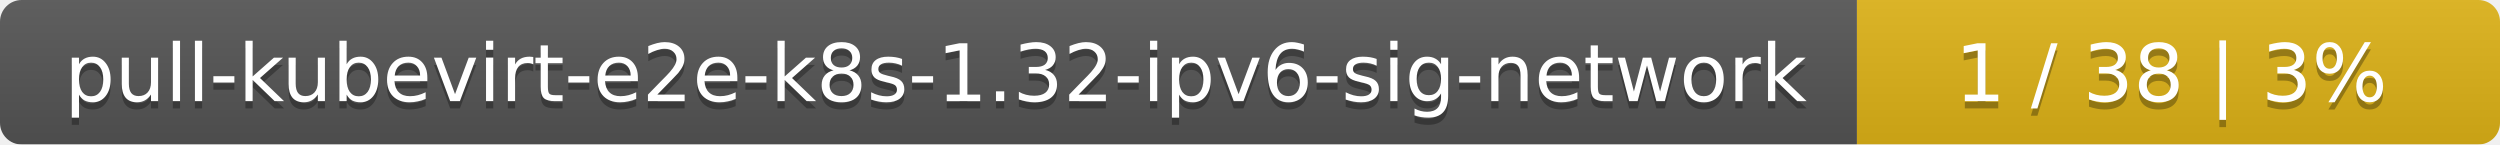
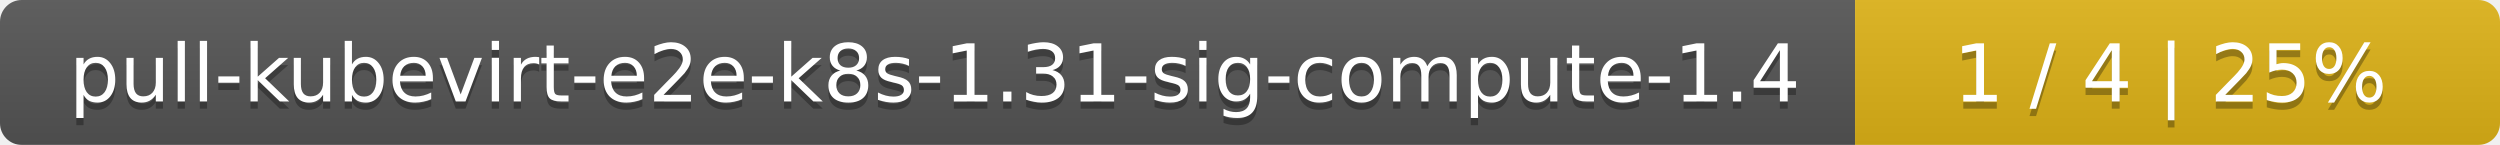
- <svg xmlns="http://www.w3.org/2000/svg" width="346" height="20">
+ <svg xmlns="http://www.w3.org/2000/svg" width="345" height="20">
  <linearGradient id="smooth" x2="0" y2="100%">
    <stop offset="0" stop-color="#bbb" stop-opacity=".1" />
    <stop offset="1" stop-opacity=".1" />
  </linearGradient>
  <mask id="round">
-     <rect width="346" height="20" rx="3" fill="#fff" />
+     <rect width="345" height="20" rx="3" fill="#fff" />
  </mask>
  <g mask="url(#round)">
-     <rect width="257" height="20" fill="#555" />
-     <rect x="257" width="89" height="20" fill="#dfb317" />
-     <rect width="346" height="20" fill="url(#smooth)" />
+     <rect width="256" height="20" fill="#555" />
+     <rect x="256" width="89" height="20" fill="#dfb317" />
+     <rect width="345" height="20" fill="url(#smooth)" />
  </g>
  <g fill="#fff" text-anchor="middle" font-family="DejaVu Sans,Verdana,Geneva,sans-serif" font-size="11">
-     <text x="129.5" y="15" fill="#010101" fill-opacity=".3">pull-kubevirt-e2e-k8s-1.32-ipv6-sig-network</text>
-     <text x="129.5" y="14">pull-kubevirt-e2e-k8s-1.32-ipv6-sig-network</text>
-     <text x="300.5" y="15" fill="#010101" fill-opacity=".3">1 / 38    |    3%</text>
-     <text x="300.5" y="14">1 / 38    |    3%</text>
+     <text x="129" y="15" fill="#010101" fill-opacity=".3">pull-kubevirt-e2e-k8s-1.31-sig-compute-1.4</text>
+     <text x="129" y="14">pull-kubevirt-e2e-k8s-1.31-sig-compute-1.4</text>
+     <text x="299.5" y="15" fill="#010101" fill-opacity=".3">1 / 4    |    25%</text>
+     <text x="299.5" y="14">1 / 4    |    25%</text>
  </g>
</svg>
